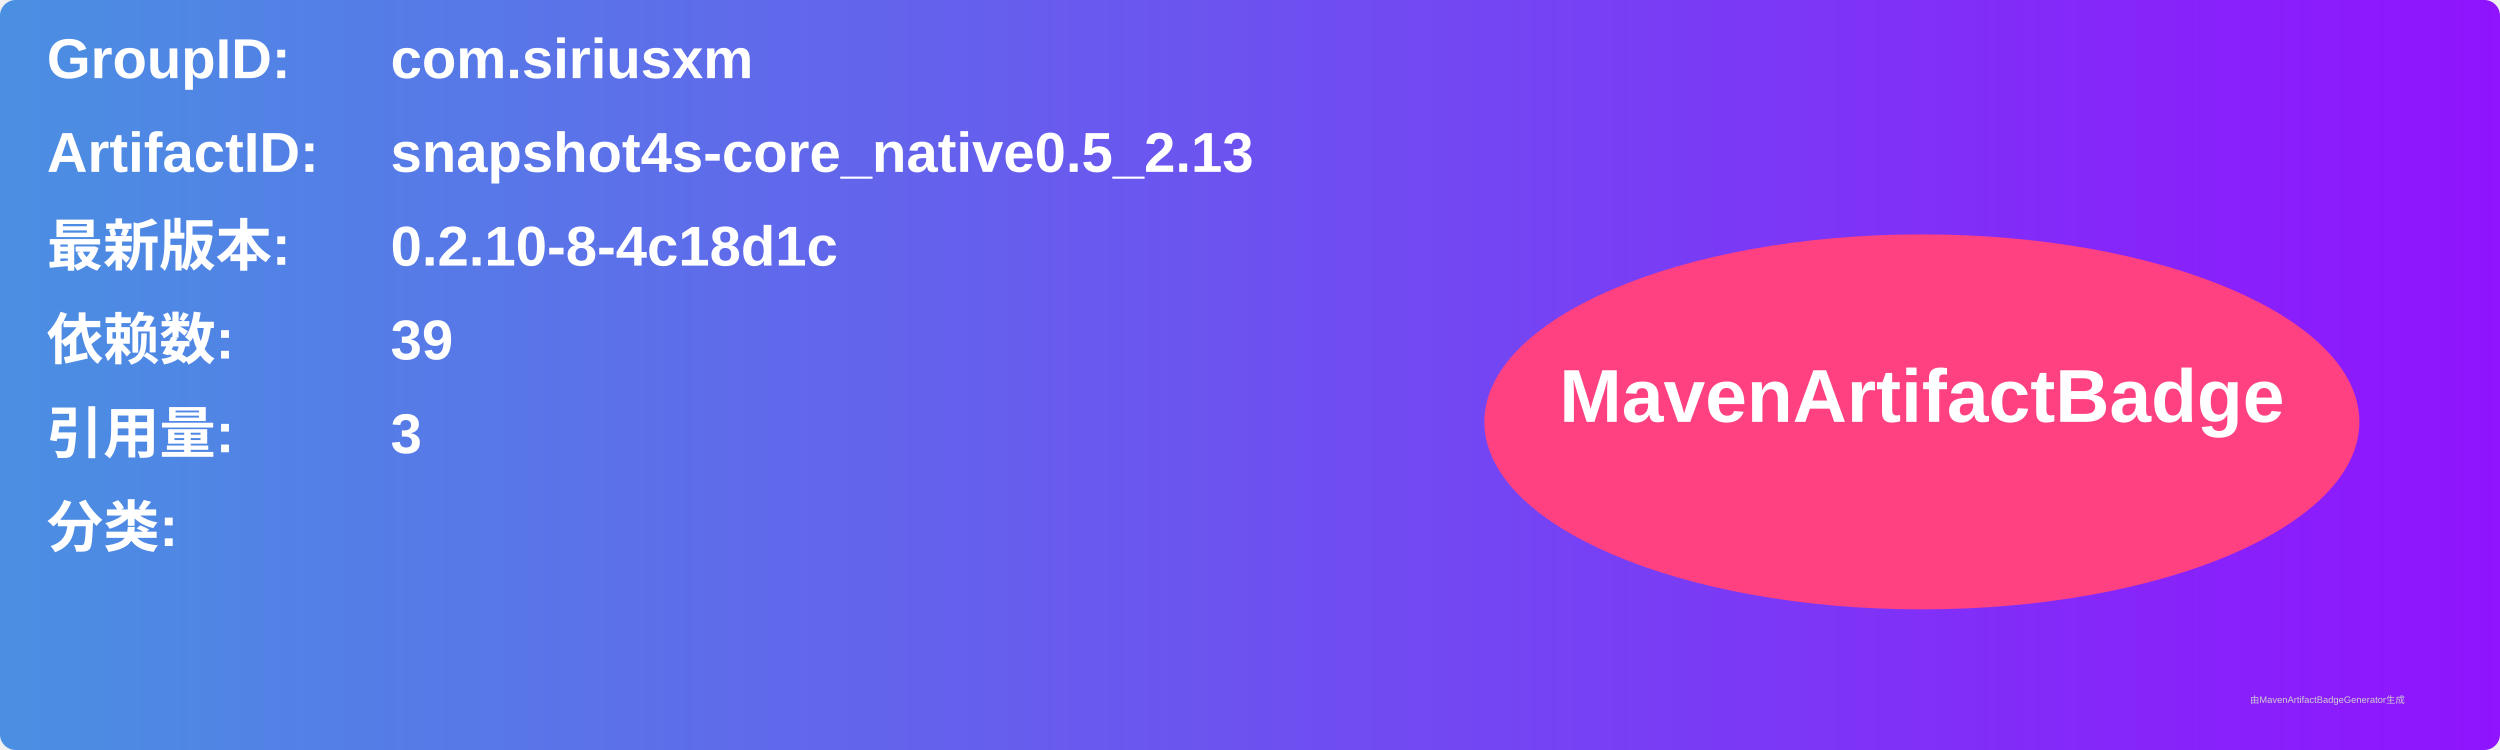
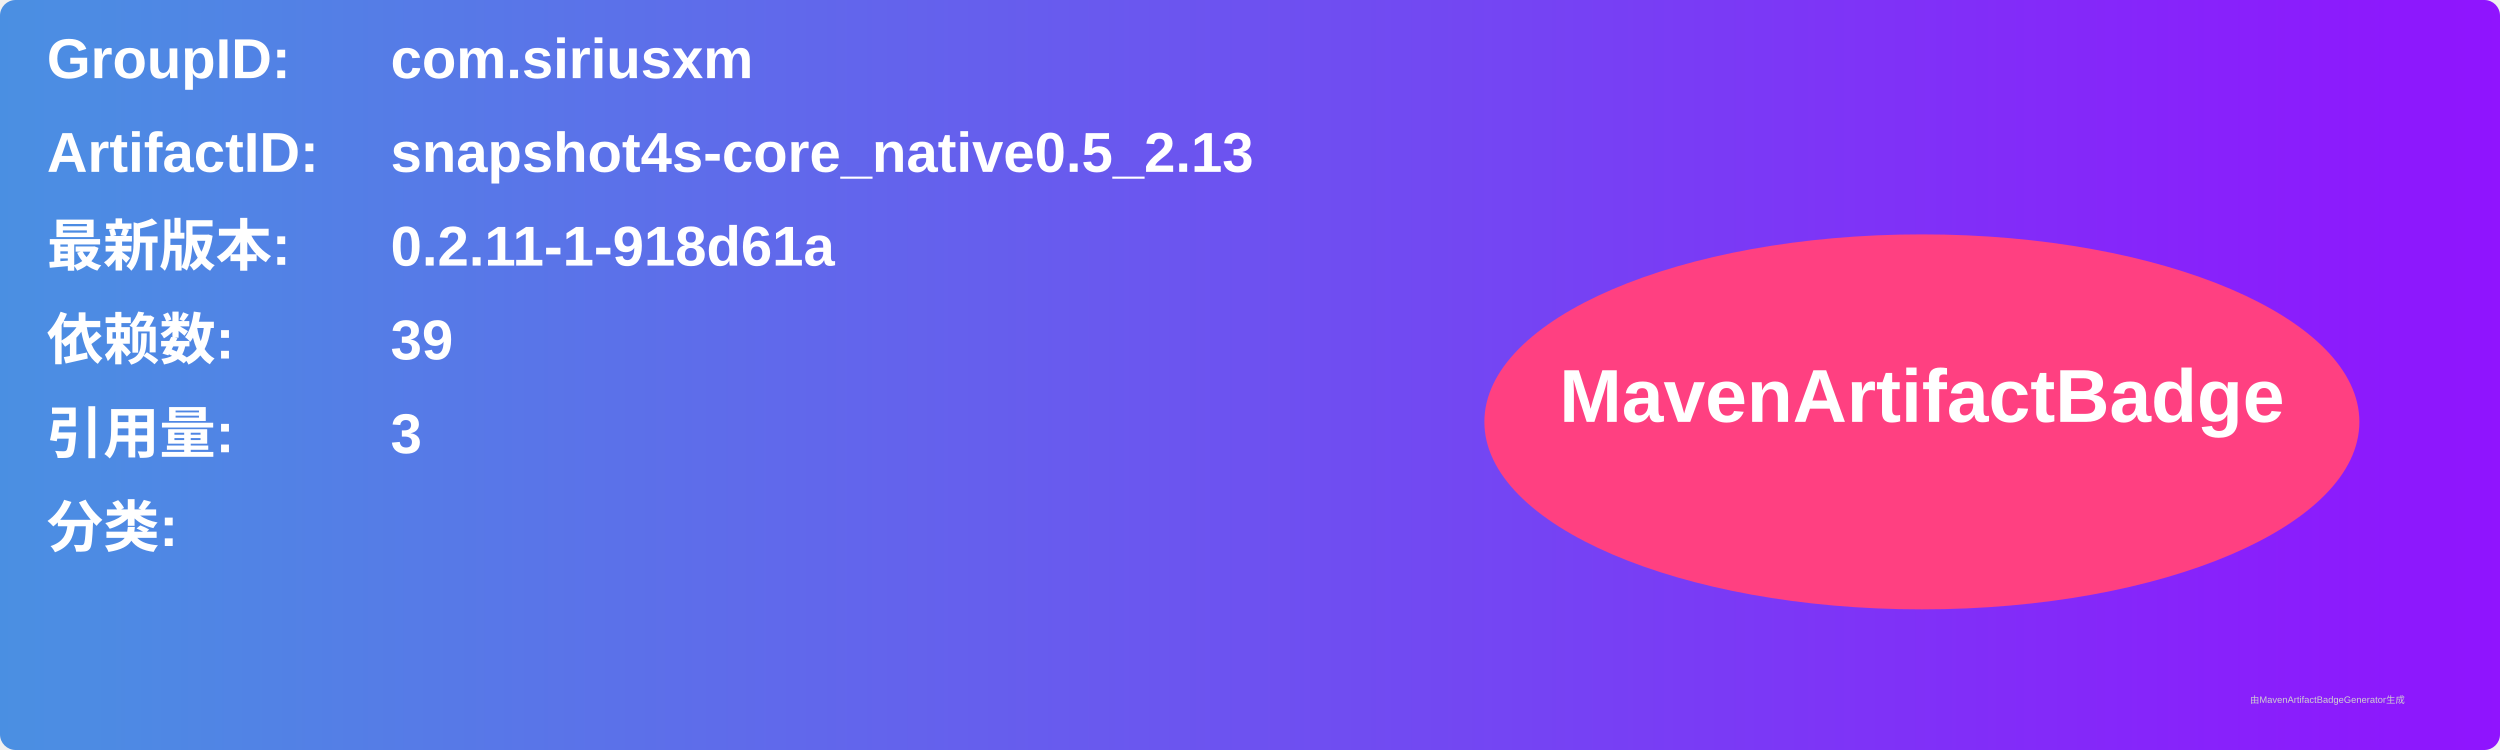
<svg xmlns="http://www.w3.org/2000/svg" width="800" height="240" viewBox="0 0 800 240">
  <linearGradient id="grad" x1="0%" y1="0%" x2="100%" y2="0%">
    <stop offset="0%" stop-color="#4a90e2" />
    <stop offset="100%" stop-color="#9013fe" />
  </linearGradient>
  <rect width="100%" height="100%" rx="5" ry="5" fill="url(#grad)" />
  <g transform="translate(15, 15)">
    <text x="0" y="10" font-family="Arial" font-size="18" fill="white" font-weight="bold" width="260">GroupID:</text>
    <text x="110" y="10" font-family="Arial" font-size="18" fill="white" font-weight="bold" width="460">com.siriusxm</text>
    <text x="0" y="40" font-family="Arial" font-size="18" fill="white" font-weight="bold" width="260">ArtifactID:</text>
    <text x="110" y="40" font-family="Arial" font-size="18" fill="white" font-weight="bold" width="460">snapshot4s-core_native0.5_2.13</text>
    <text x="0" y="70" font-family="Arial" font-size="18" fill="white" font-weight="bold">最新版本:</text>
    <text x="110" y="70" font-family="Arial" font-size="18" fill="white" font-weight="bold">
-       <tspan font-weight="bold">0.2.10-8-4c18d1c</tspan>
+       <tspan font-weight="bold">0.2.11-1-918d61a</tspan>
    </text>
    <text x="0" y="100" font-family="Arial" font-size="18" fill="white" font-weight="bold">依赖数: </text>
    <text x="110" y="100" font-family="Arial" font-size="18" fill="white">
      <tspan font-weight="bold">39</tspan>
    </text>
    <text x="0" y="130" font-family="Arial" font-size="18" fill="white" font-weight="bold">引用量: </text>
    <text x="110" y="130" font-family="Arial" font-size="18" fill="white">
      <tspan font-weight="bold">3</tspan>
    </text>
    <text x="0" y="160" font-family="Arial" font-size="18" fill="white" font-weight="bold">分类:</text>
    <text x="10" y="190" font-family="Arial" font-size="10" fill="white">
      <tspan font-weight="bold" />
    </text>
    <ellipse cx="600" cy="120" rx="140" ry="60" fill="#ff4081" />
    <text x="600" y="120" text-anchor="middle" font-family="Arial" font-size="24" fill="white" font-weight="bold">MavenArtifactBadge</text>
  </g>
  <text x="720" y="225" font-family="Arial" font-size="3" fill="#d0d0d0">由MavenArtifactBadgeGenerator生成</text>
</svg>
